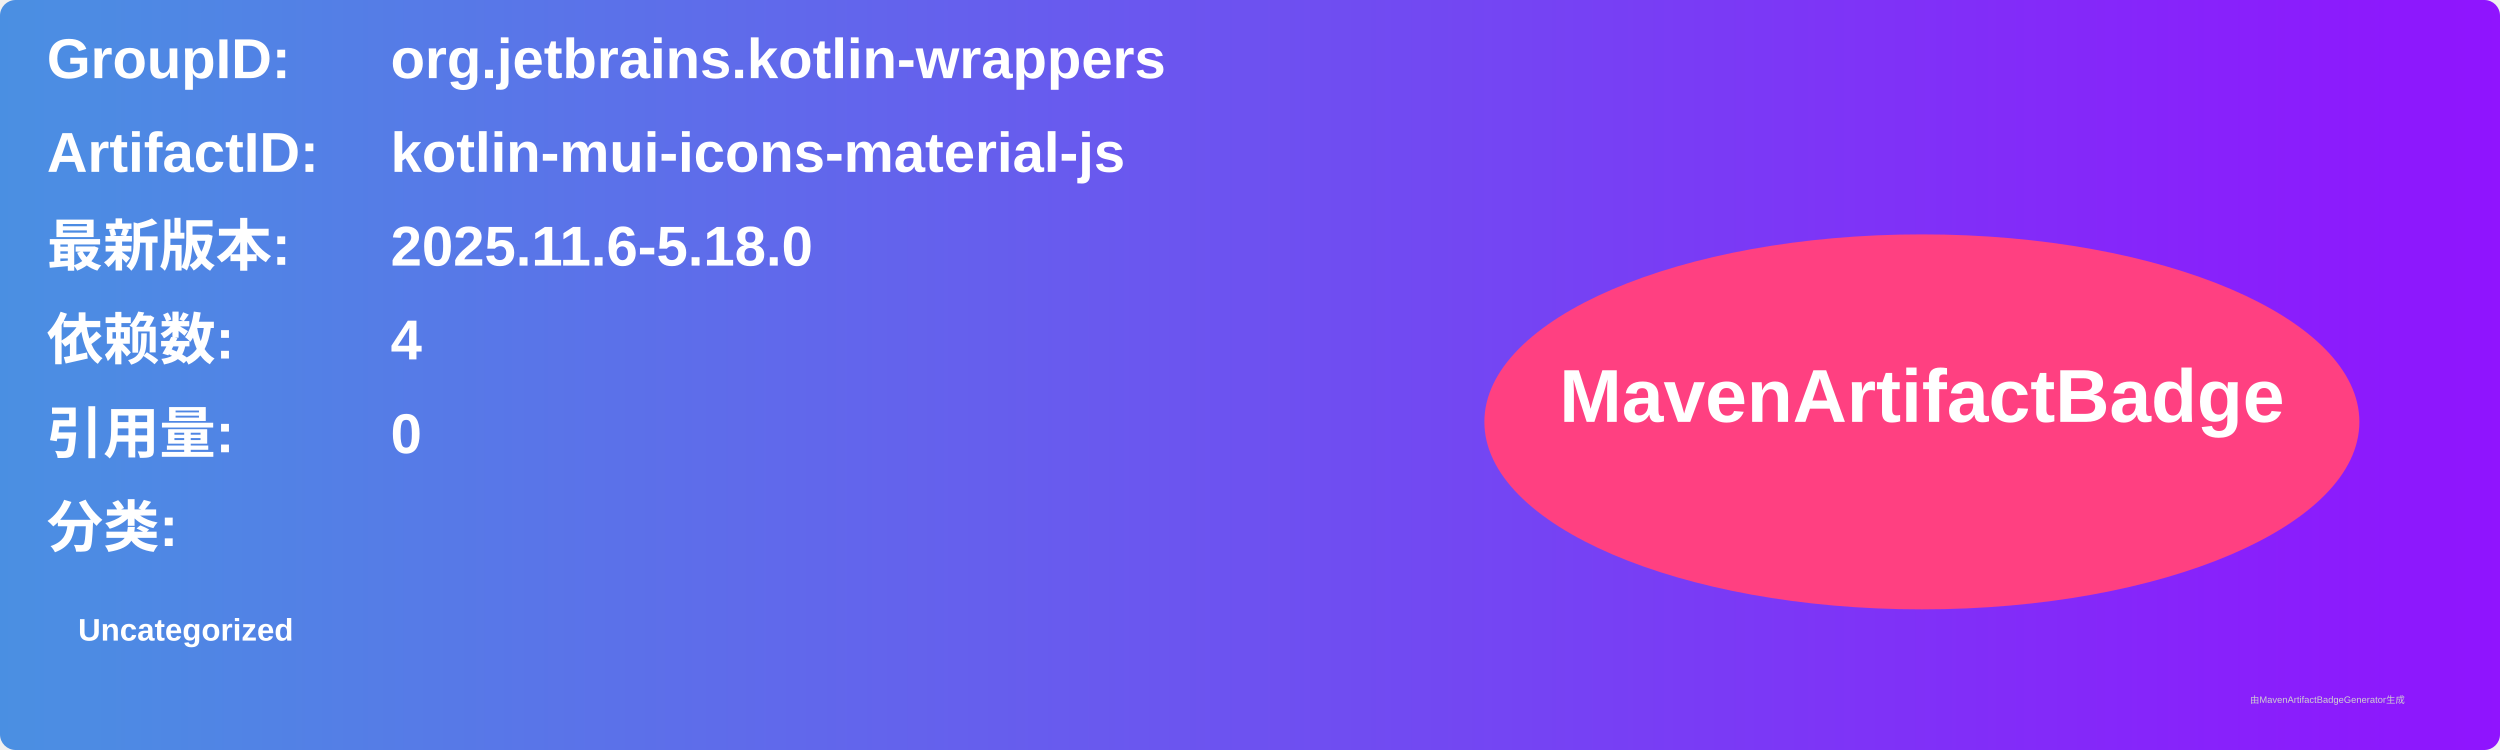
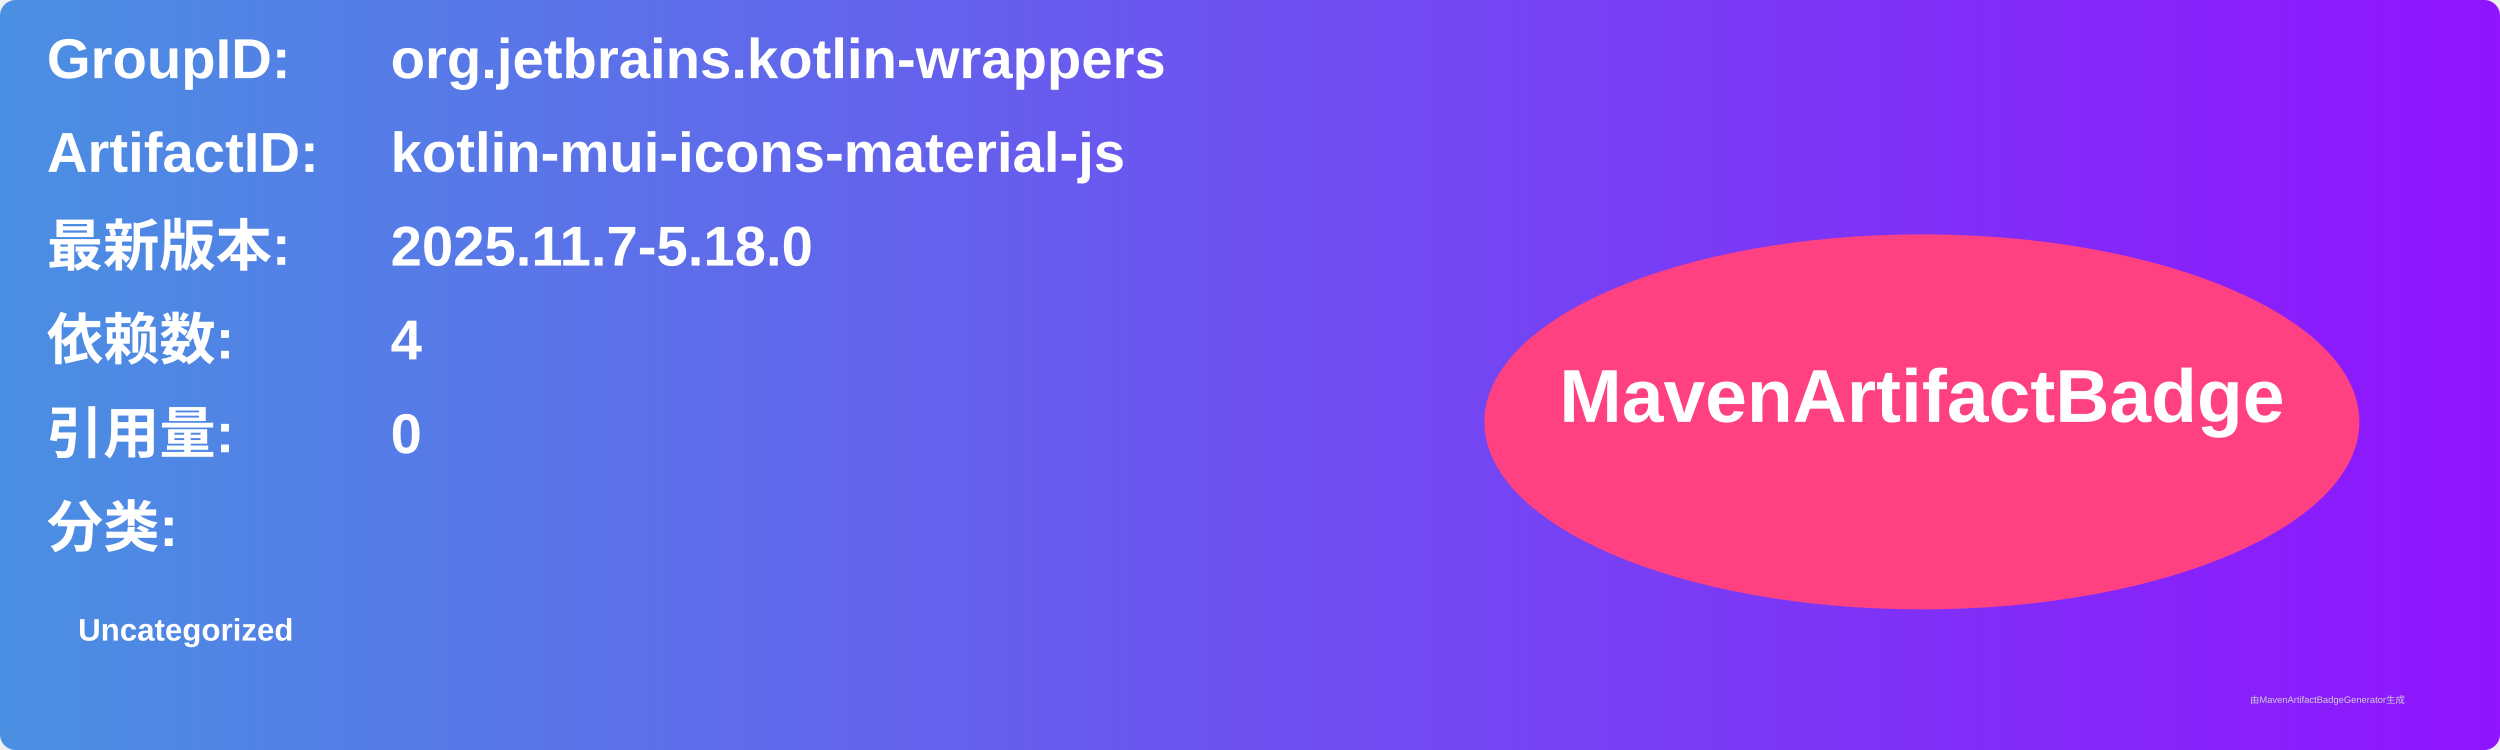
<svg xmlns="http://www.w3.org/2000/svg" width="800" height="240" viewBox="0 0 800 240">
  <linearGradient id="grad" x1="0%" y1="0%" x2="100%" y2="0%">
    <stop offset="0%" stop-color="#4a90e2" />
    <stop offset="100%" stop-color="#9013fe" />
  </linearGradient>
  <rect width="100%" height="100%" rx="5" ry="5" fill="url(#grad)" />
  <g transform="translate(15, 15)">
    <text x="0" y="10" font-family="Arial" font-size="18" fill="white" font-weight="bold" width="260">GroupID:</text>
    <text x="110" y="10" font-family="Arial" font-size="18" fill="white" font-weight="bold" width="460">org.jetbrains.kotlin-wrappers</text>
    <text x="0" y="40" font-family="Arial" font-size="18" fill="white" font-weight="bold" width="260">ArtifactID:</text>
    <text x="110" y="40" font-family="Arial" font-size="18" fill="white" font-weight="bold" width="460">kotlin-mui-icons-material-js</text>
    <text x="0" y="70" font-family="Arial" font-size="18" fill="white" font-weight="bold">最新版本:</text>
    <text x="110" y="70" font-family="Arial" font-size="18" fill="white" font-weight="bold">
-       <tspan font-weight="bold">2025.11.6-5.18.0</tspan>
+       <tspan font-weight="bold">2025.11.7-5.18.0</tspan>
    </text>
    <text x="0" y="100" font-family="Arial" font-size="18" fill="white" font-weight="bold">依赖数: </text>
    <text x="110" y="100" font-family="Arial" font-size="18" fill="white">
      <tspan font-weight="bold">4</tspan>
    </text>
    <text x="0" y="130" font-family="Arial" font-size="18" fill="white" font-weight="bold">引用量: </text>
    <text x="110" y="130" font-family="Arial" font-size="18" fill="white">
      <tspan font-weight="bold">0</tspan>
    </text>
    <text x="0" y="160" font-family="Arial" font-size="18" fill="white" font-weight="bold">分类:</text>
    <text x="10" y="190" font-family="Arial" font-size="10" fill="white">
      <tspan font-weight="bold">Uncategorized</tspan>
    </text>
    <ellipse cx="600" cy="120" rx="140" ry="60" fill="#ff4081" />
    <text x="600" y="120" text-anchor="middle" font-family="Arial" font-size="24" fill="white" font-weight="bold">MavenArtifactBadge</text>
  </g>
  <text x="720" y="225" font-family="Arial" font-size="3" fill="#d0d0d0">由MavenArtifactBadgeGenerator生成</text>
</svg>
